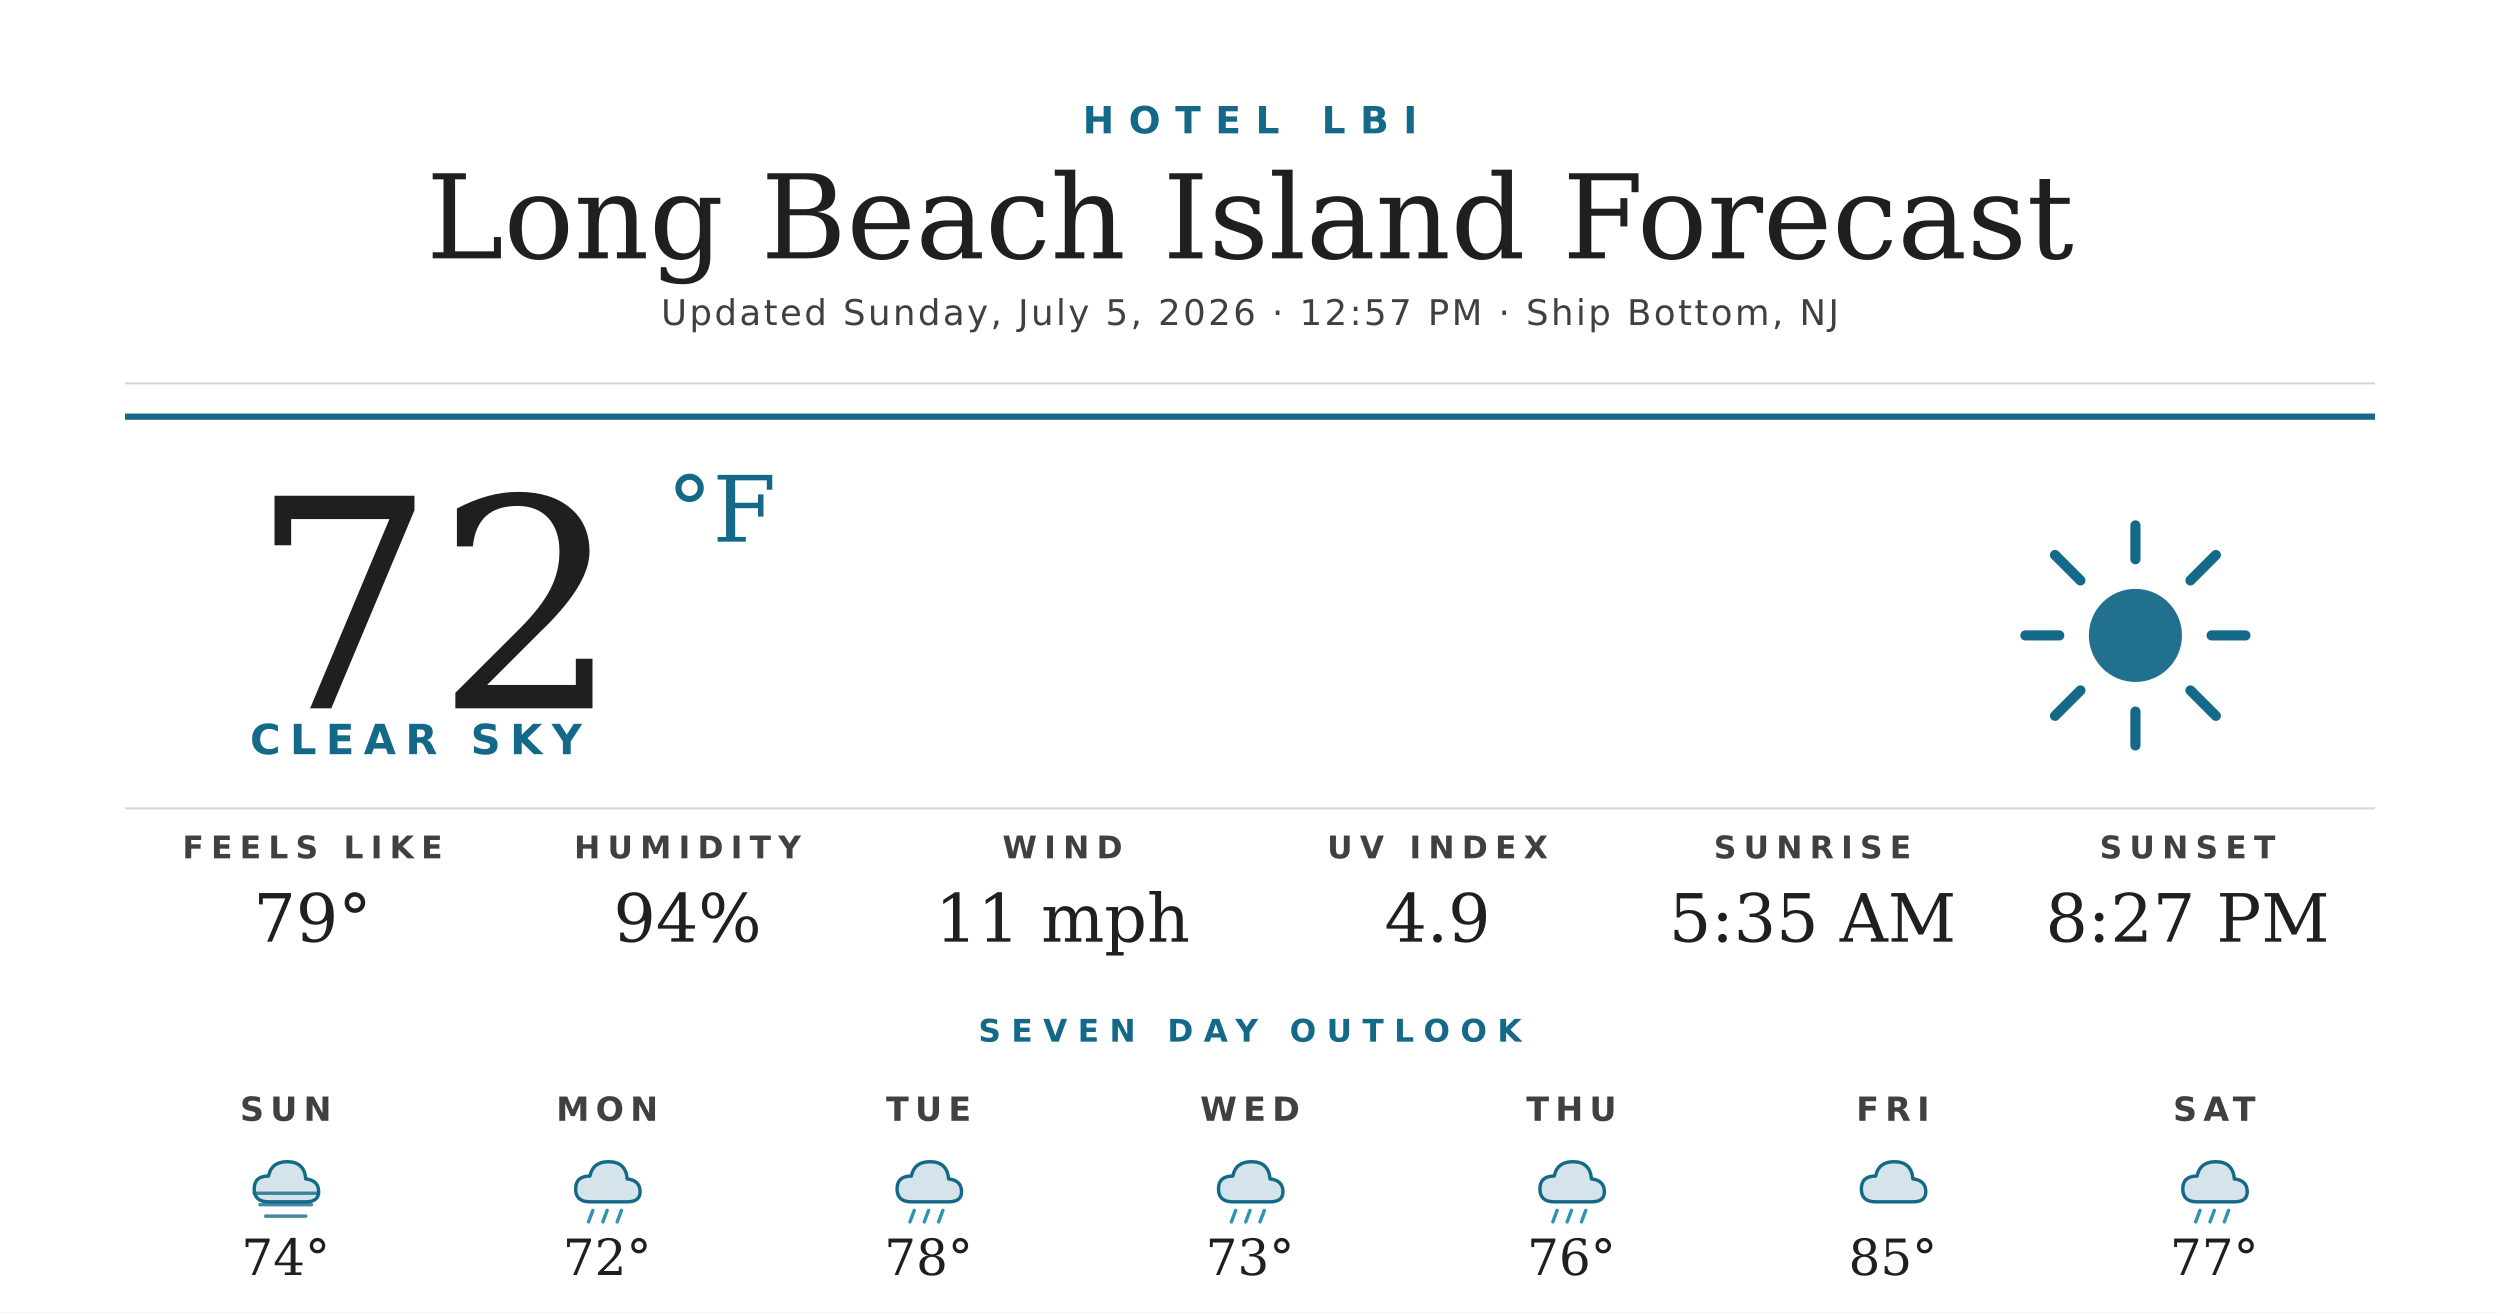
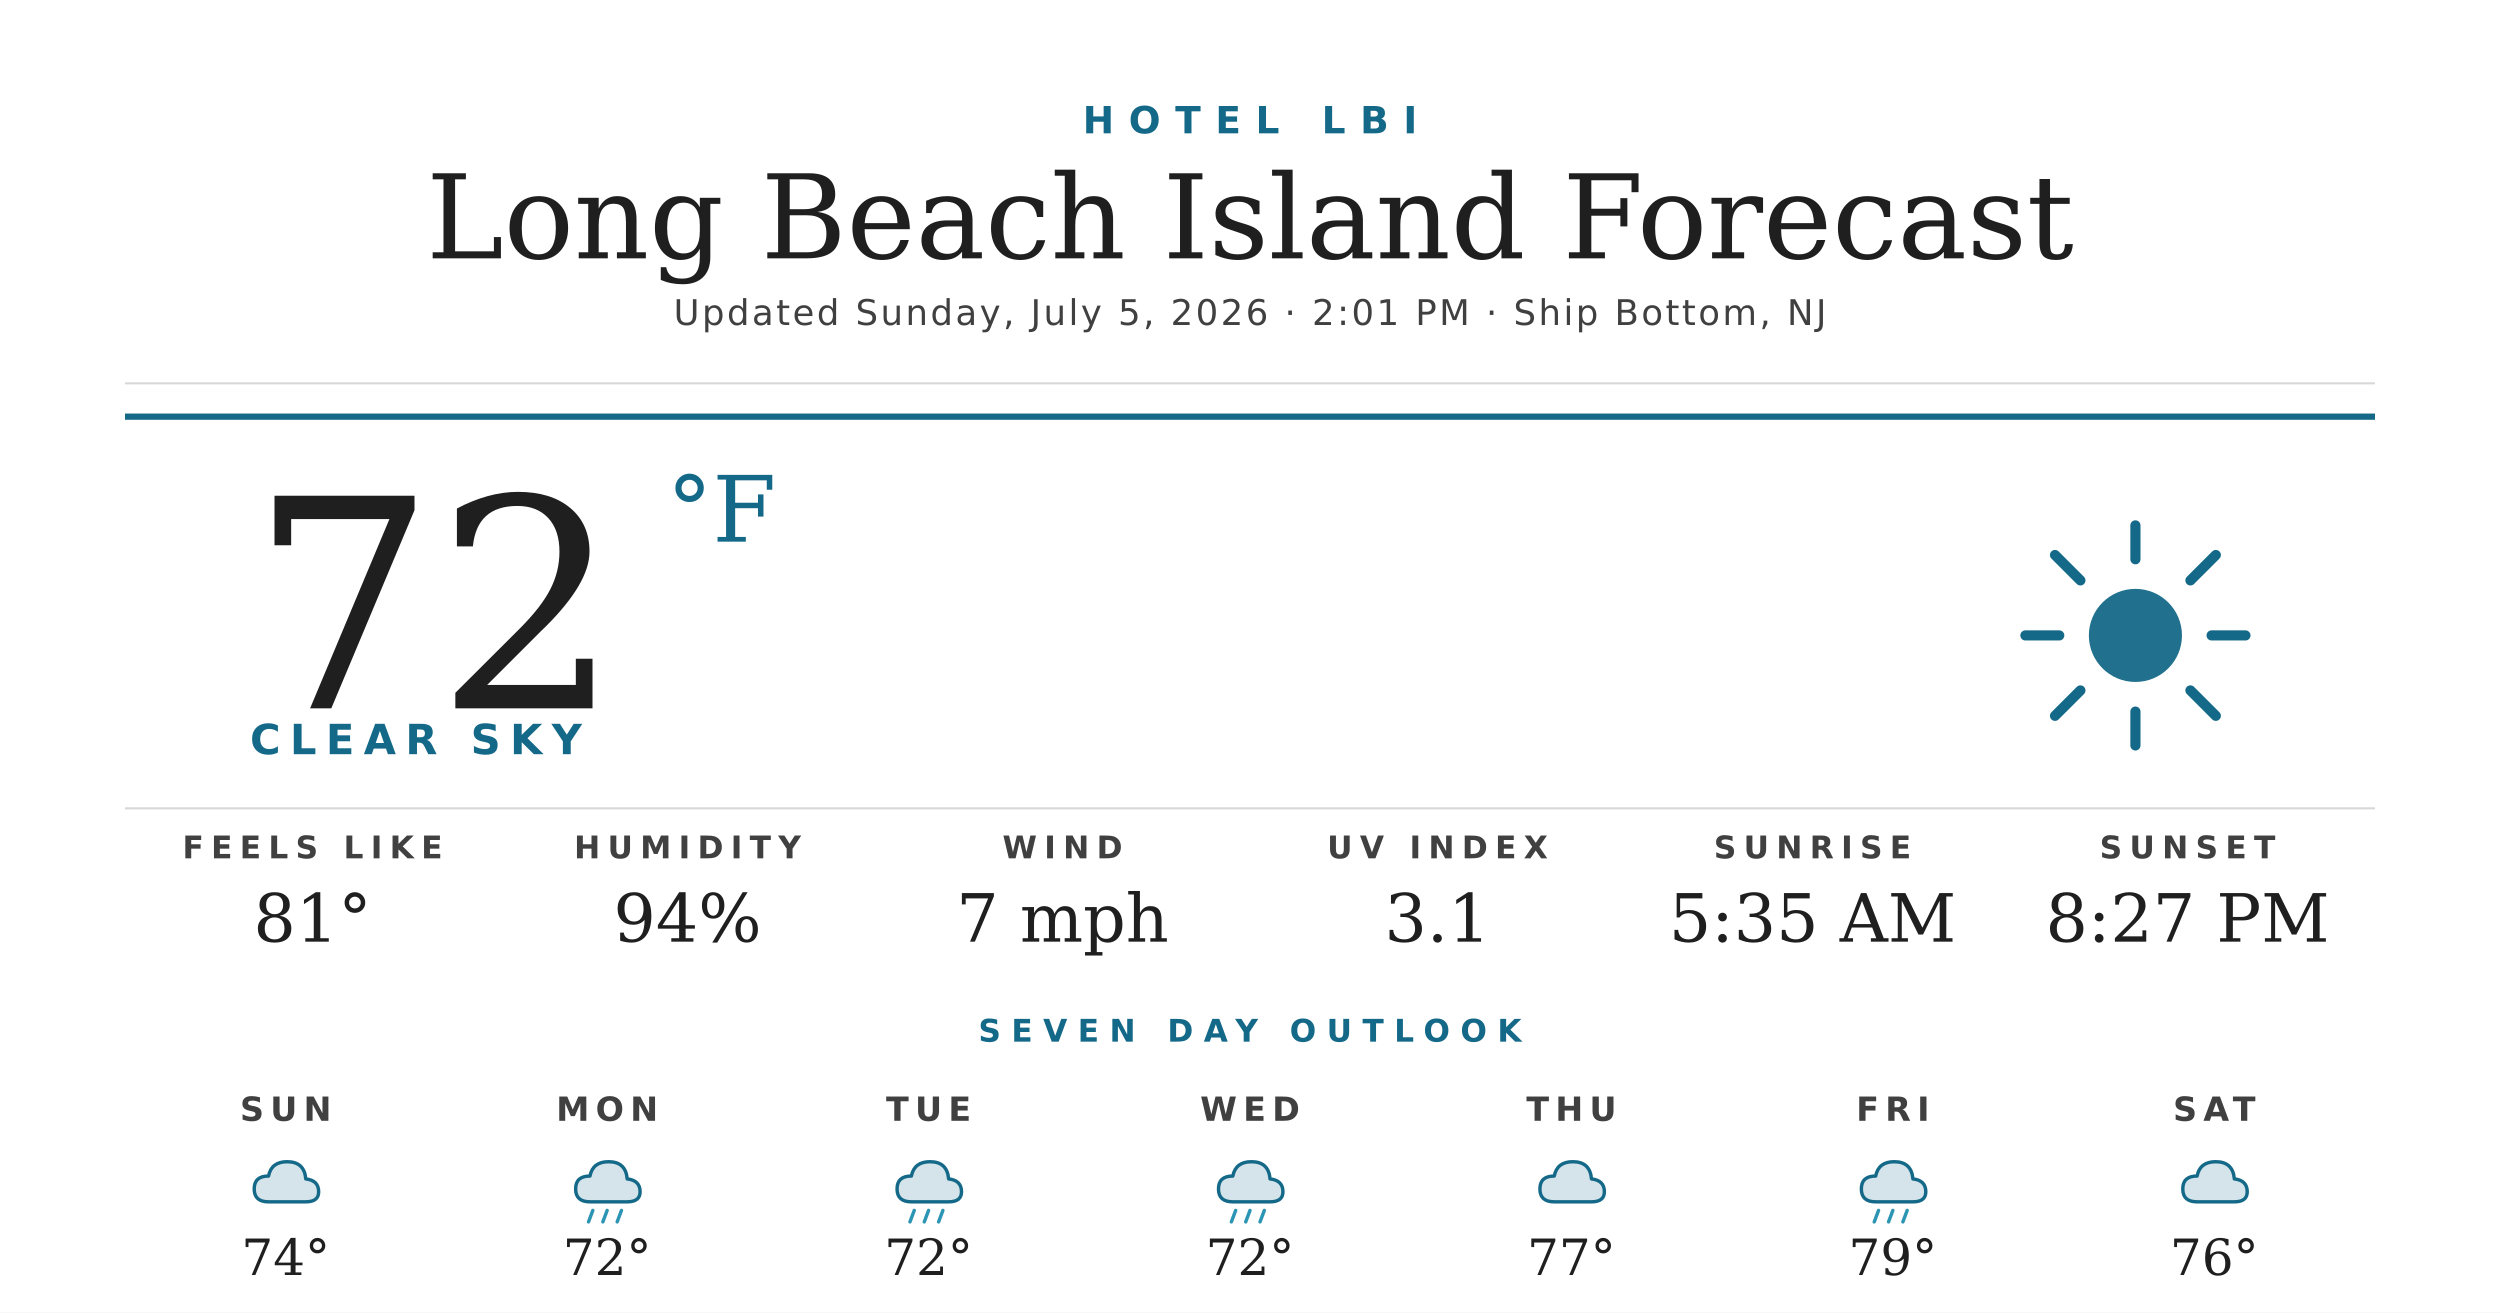
<svg xmlns="http://www.w3.org/2000/svg" width="1200" height="630" viewBox="0 0 1200 630">
  <rect width="1200" height="630" fill="#ffffff" />
  <text x="600" y="64" text-anchor="middle" font-family="'Montserrat Bold', 'Montserrat', 'DejaVu Sans', Helvetica, Arial, sans-serif" font-size="18" font-weight="700" fill="#156988" letter-spacing="7">HOTEL LBI</text>
  <text x="600" y="124" text-anchor="middle" font-family="'Prata', 'DejaVu Serif', Georgia, serif" font-size="56" fill="#1f1f1f">Long Beach Island Forecast</text>
-   <text x="600" y="156" text-anchor="middle" font-family="'Montserrat', 'DejaVu Sans', Helvetica, Arial, sans-serif" font-size="17" font-weight="500" fill="#404040" letter-spacing="1.2">Updated Sunday, July 5, 2026 · 12:57 PM · Ship Bottom, NJ</text>
+   <text x="600" y="156" text-anchor="middle" font-family="'Montserrat', 'DejaVu Sans', Helvetica, Arial, sans-serif" font-size="17" font-weight="500" fill="#404040" letter-spacing="1.2">Updated Sunday, July 5, 2026 · 2:01 PM · Ship Bottom, NJ</text>
  <line x1="60" y1="184" x2="1140" y2="184" stroke="#d8d8d8" stroke-width="1" />
  <line x1="60" y1="200" x2="1140" y2="200" stroke="#156988" stroke-width="3" />
  <text x="120" y="340" font-family="'Prata', 'DejaVu Serif', Georgia, serif" font-size="140" fill="#1f1f1f">72</text>
  <text x="320" y="260" font-family="'Prata', 'DejaVu Serif', Georgia, serif" font-size="44" fill="#156988">°F</text>
  <text x="120" y="362" font-family="'Montserrat Bold', 'Montserrat', 'DejaVu Sans', Helvetica, Arial, sans-serif" font-size="20" font-weight="700" fill="#156988" letter-spacing="4.5">CLEAR SKY</text>
  <g transform="translate(960,240) scale(2.03125)">
    <circle cx="32" cy="32" r="11" fill="#156988" opacity="0.95" />
    <g stroke="#156988" stroke-width="2.4" stroke-linecap="round">
      <line x1="32" y1="6" x2="32" y2="14" />
      <line x1="32" y1="50" x2="32" y2="58" />
      <line x1="6" y1="32" x2="14" y2="32" />
      <line x1="50" y1="32" x2="58" y2="32" />
      <line x1="13" y1="13" x2="19" y2="19" />
      <line x1="45" y1="45" x2="51" y2="51" />
      <line x1="13" y1="51" x2="19" y2="45" />
      <line x1="45" y1="19" x2="51" y2="13" />
    </g>
  </g>
  <line x1="60" y1="388" x2="1140" y2="388" stroke="#d8d8d8" stroke-width="1" />
  <text x="150" y="412" text-anchor="middle" font-family="'Montserrat Bold', 'Montserrat', 'DejaVu Sans', Helvetica, Arial, sans-serif" font-size="15" font-weight="700" fill="#404040" letter-spacing="3.5">FEELS LIKE</text>
-   <text x="150" y="452" text-anchor="middle" font-family="'Prata', 'DejaVu Serif', Georgia, serif" font-size="32" fill="#1f1f1f">79°</text>
+   <text x="150" y="452" text-anchor="middle" font-family="'Prata', 'DejaVu Serif', Georgia, serif" font-size="32" fill="#1f1f1f">81°</text>
  <text x="330" y="412" text-anchor="middle" font-family="'Montserrat Bold', 'Montserrat', 'DejaVu Sans', Helvetica, Arial, sans-serif" font-size="15" font-weight="700" fill="#404040" letter-spacing="3.5">HUMIDITY</text>
  <text x="330" y="452" text-anchor="middle" font-family="'Prata', 'DejaVu Serif', Georgia, serif" font-size="32" fill="#1f1f1f">94%</text>
  <text x="510" y="412" text-anchor="middle" font-family="'Montserrat Bold', 'Montserrat', 'DejaVu Sans', Helvetica, Arial, sans-serif" font-size="15" font-weight="700" fill="#404040" letter-spacing="3.5">WIND</text>
-   <text x="510" y="452" text-anchor="middle" font-family="'Prata', 'DejaVu Serif', Georgia, serif" font-size="32" fill="#1f1f1f">11 mph</text>
+   <text x="510" y="452" text-anchor="middle" font-family="'Prata', 'DejaVu Serif', Georgia, serif" font-size="32" fill="#1f1f1f">7 mph</text>
  <text x="690" y="412" text-anchor="middle" font-family="'Montserrat Bold', 'Montserrat', 'DejaVu Sans', Helvetica, Arial, sans-serif" font-size="15" font-weight="700" fill="#404040" letter-spacing="3.5">UV INDEX</text>
-   <text x="690" y="452" text-anchor="middle" font-family="'Prata', 'DejaVu Serif', Georgia, serif" font-size="32" fill="#1f1f1f">4.9</text>
+   <text x="690" y="452" text-anchor="middle" font-family="'Prata', 'DejaVu Serif', Georgia, serif" font-size="32" fill="#1f1f1f">3.1</text>
  <text x="870" y="412" text-anchor="middle" font-family="'Montserrat Bold', 'Montserrat', 'DejaVu Sans', Helvetica, Arial, sans-serif" font-size="15" font-weight="700" fill="#404040" letter-spacing="3.5">SUNRISE</text>
  <text x="870" y="452" text-anchor="middle" font-family="'Prata', 'DejaVu Serif', Georgia, serif" font-size="32" fill="#1f1f1f">5:35 AM</text>
  <text x="1050" y="412" text-anchor="middle" font-family="'Montserrat Bold', 'Montserrat', 'DejaVu Sans', Helvetica, Arial, sans-serif" font-size="15" font-weight="700" fill="#404040" letter-spacing="3.5">SUNSET</text>
  <text x="1050" y="452" text-anchor="middle" font-family="'Prata', 'DejaVu Serif', Georgia, serif" font-size="32" fill="#1f1f1f">8:27 PM</text>
  <text x="600" y="500" text-anchor="middle" font-family="'Montserrat Bold', 'Montserrat', 'DejaVu Sans', Helvetica, Arial, sans-serif" font-size="15" font-weight="700" fill="#156988" letter-spacing="5">SEVEN DAY OUTLOOK</text>
  <text x="137.143" y="538" text-anchor="middle" font-family="'Montserrat Bold', 'Montserrat', 'DejaVu Sans', Helvetica, Arial, sans-serif" font-size="16" font-weight="700" fill="#404040" letter-spacing="3">SUN</text>
  <g transform="translate(115.1429,548) scale(0.6875)">
    <path d="M20 42 Q10 42 10 33 Q10 24 20 24 Q22 14 33 14 Q45 14 46 26 Q55 27 55 35 Q55 42 46 42 Z" fill="#156988" opacity="0.18" />
    <path d="M20 42 Q10 42 10 33 Q10 24 20 24 Q22 14 33 14 Q45 14 46 26 Q55 27 55 35 Q55 42 46 42 Z" fill="none" stroke="#156988" stroke-width="2.4" stroke-linejoin="round" />
-     <g stroke="#156988" stroke-width="2.4" stroke-linecap="round" opacity="0.8">
-       <line x1="10" y1="36" x2="54" y2="36" />
-       <line x1="14" y1="44" x2="50" y2="44" />
-       <line x1="18" y1="52" x2="46" y2="52" />
-     </g>
  </g>
  <text x="137.143" y="612" text-anchor="middle" font-family="'Prata', 'DejaVu Serif', Georgia, serif" font-size="24" fill="#1f1f1f">74°</text>
  <text x="291.429" y="538" text-anchor="middle" font-family="'Montserrat Bold', 'Montserrat', 'DejaVu Sans', Helvetica, Arial, sans-serif" font-size="16" font-weight="700" fill="#404040" letter-spacing="3">MON</text>
  <g transform="translate(269.4286,548) scale(0.6875)">
    <path d="M20 42 Q10 42 10 33 Q10 24 20 24 Q22 14 33 14 Q45 14 46 26 Q55 27 55 35 Q55 42 46 42 Z" fill="#156988" opacity="0.18" />
    <path d="M20 42 Q10 42 10 33 Q10 24 20 24 Q22 14 33 14 Q45 14 46 26 Q55 27 55 35 Q55 42 46 42 Z" fill="none" stroke="#156988" stroke-width="2.4" stroke-linejoin="round" />
    <g stroke="#2C95B3" stroke-width="2.4" stroke-linecap="round">
      <line x1="22" y1="48" x2="19" y2="56" />
      <line x1="32" y1="48" x2="29" y2="56" />
      <line x1="42" y1="48" x2="39" y2="56" />
    </g>
  </g>
  <text x="291.429" y="612" text-anchor="middle" font-family="'Prata', 'DejaVu Serif', Georgia, serif" font-size="24" fill="#1f1f1f">72°</text>
  <text x="445.714" y="538" text-anchor="middle" font-family="'Montserrat Bold', 'Montserrat', 'DejaVu Sans', Helvetica, Arial, sans-serif" font-size="16" font-weight="700" fill="#404040" letter-spacing="3">TUE</text>
  <g transform="translate(423.7143,548) scale(0.6875)">
    <path d="M20 42 Q10 42 10 33 Q10 24 20 24 Q22 14 33 14 Q45 14 46 26 Q55 27 55 35 Q55 42 46 42 Z" fill="#156988" opacity="0.18" />
    <path d="M20 42 Q10 42 10 33 Q10 24 20 24 Q22 14 33 14 Q45 14 46 26 Q55 27 55 35 Q55 42 46 42 Z" fill="none" stroke="#156988" stroke-width="2.4" stroke-linejoin="round" />
    <g stroke="#2C95B3" stroke-width="2.4" stroke-linecap="round">
      <line x1="22" y1="48" x2="19" y2="56" />
      <line x1="32" y1="48" x2="29" y2="56" />
      <line x1="42" y1="48" x2="39" y2="56" />
    </g>
  </g>
-   <text x="445.714" y="612" text-anchor="middle" font-family="'Prata', 'DejaVu Serif', Georgia, serif" font-size="24" fill="#1f1f1f">78°</text>
+   <text x="445.714" y="612" text-anchor="middle" font-family="'Prata', 'DejaVu Serif', Georgia, serif" font-size="24" fill="#1f1f1f">72°</text>
  <text x="600" y="538" text-anchor="middle" font-family="'Montserrat Bold', 'Montserrat', 'DejaVu Sans', Helvetica, Arial, sans-serif" font-size="16" font-weight="700" fill="#404040" letter-spacing="3">WED</text>
  <g transform="translate(578,548) scale(0.6875)">
    <path d="M20 42 Q10 42 10 33 Q10 24 20 24 Q22 14 33 14 Q45 14 46 26 Q55 27 55 35 Q55 42 46 42 Z" fill="#156988" opacity="0.18" />
    <path d="M20 42 Q10 42 10 33 Q10 24 20 24 Q22 14 33 14 Q45 14 46 26 Q55 27 55 35 Q55 42 46 42 Z" fill="none" stroke="#156988" stroke-width="2.4" stroke-linejoin="round" />
    <g stroke="#2C95B3" stroke-width="2.4" stroke-linecap="round">
      <line x1="22" y1="48" x2="19" y2="56" />
      <line x1="32" y1="48" x2="29" y2="56" />
      <line x1="42" y1="48" x2="39" y2="56" />
    </g>
  </g>
-   <text x="600" y="612" text-anchor="middle" font-family="'Prata', 'DejaVu Serif', Georgia, serif" font-size="24" fill="#1f1f1f">73°</text>
+   <text x="600" y="612" text-anchor="middle" font-family="'Prata', 'DejaVu Serif', Georgia, serif" font-size="24" fill="#1f1f1f">72°</text>
  <text x="754.286" y="538" text-anchor="middle" font-family="'Montserrat Bold', 'Montserrat', 'DejaVu Sans', Helvetica, Arial, sans-serif" font-size="16" font-weight="700" fill="#404040" letter-spacing="3">THU</text>
  <g transform="translate(732.2857,548) scale(0.6875)">
+     <path d="M20 42 Q10 42 10 33 Q10 24 20 24 Q22 14 33 14 Q45 14 46 26 Q55 27 55 35 Q55 42 46 42 Z" fill="#156988" opacity="0.18" />
+     <path d="M20 42 Q10 42 10 33 Q10 24 20 24 Q22 14 33 14 Q45 14 46 26 Q55 27 55 35 Q55 42 46 42 Z" fill="none" stroke="#156988" stroke-width="2.4" stroke-linejoin="round" />
+   </g>
+   <text x="754.286" y="612" text-anchor="middle" font-family="'Prata', 'DejaVu Serif', Georgia, serif" font-size="24" fill="#1f1f1f">77°</text>
+   <text x="908.571" y="538" text-anchor="middle" font-family="'Montserrat Bold', 'Montserrat', 'DejaVu Sans', Helvetica, Arial, sans-serif" font-size="16" font-weight="700" fill="#404040" letter-spacing="3">FRI</text>
+   <g transform="translate(886.5714,548) scale(0.6875)">
    <path d="M20 42 Q10 42 10 33 Q10 24 20 24 Q22 14 33 14 Q45 14 46 26 Q55 27 55 35 Q55 42 46 42 Z" fill="#156988" opacity="0.18" />
    <path d="M20 42 Q10 42 10 33 Q10 24 20 24 Q22 14 33 14 Q45 14 46 26 Q55 27 55 35 Q55 42 46 42 Z" fill="none" stroke="#156988" stroke-width="2.4" stroke-linejoin="round" />
    <g stroke="#2C95B3" stroke-width="2.4" stroke-linecap="round">
      <line x1="22" y1="48" x2="19" y2="56" />
      <line x1="32" y1="48" x2="29" y2="56" />
      <line x1="42" y1="48" x2="39" y2="56" />
    </g>
  </g>
-   <text x="754.286" y="612" text-anchor="middle" font-family="'Prata', 'DejaVu Serif', Georgia, serif" font-size="24" fill="#1f1f1f">76°</text>
-   <text x="908.571" y="538" text-anchor="middle" font-family="'Montserrat Bold', 'Montserrat', 'DejaVu Sans', Helvetica, Arial, sans-serif" font-size="16" font-weight="700" fill="#404040" letter-spacing="3">FRI</text>
-   <g transform="translate(886.5714,548) scale(0.6875)">
-     <path d="M20 42 Q10 42 10 33 Q10 24 20 24 Q22 14 33 14 Q45 14 46 26 Q55 27 55 35 Q55 42 46 42 Z" fill="#156988" opacity="0.18" />
-     <path d="M20 42 Q10 42 10 33 Q10 24 20 24 Q22 14 33 14 Q45 14 46 26 Q55 27 55 35 Q55 42 46 42 Z" fill="none" stroke="#156988" stroke-width="2.4" stroke-linejoin="round" />
-   </g>
-   <text x="908.571" y="612" text-anchor="middle" font-family="'Prata', 'DejaVu Serif', Georgia, serif" font-size="24" fill="#1f1f1f">85°</text>
+   <text x="908.571" y="612" text-anchor="middle" font-family="'Prata', 'DejaVu Serif', Georgia, serif" font-size="24" fill="#1f1f1f">79°</text>
  <text x="1062.857" y="538" text-anchor="middle" font-family="'Montserrat Bold', 'Montserrat', 'DejaVu Sans', Helvetica, Arial, sans-serif" font-size="16" font-weight="700" fill="#404040" letter-spacing="3">SAT</text>
  <g transform="translate(1040.857,548) scale(0.6875)">
    <path d="M20 42 Q10 42 10 33 Q10 24 20 24 Q22 14 33 14 Q45 14 46 26 Q55 27 55 35 Q55 42 46 42 Z" fill="#156988" opacity="0.18" />
    <path d="M20 42 Q10 42 10 33 Q10 24 20 24 Q22 14 33 14 Q45 14 46 26 Q55 27 55 35 Q55 42 46 42 Z" fill="none" stroke="#156988" stroke-width="2.4" stroke-linejoin="round" />
-     <g stroke="#2C95B3" stroke-width="2.4" stroke-linecap="round">
-       <line x1="22" y1="48" x2="19" y2="56" />
-       <line x1="32" y1="48" x2="29" y2="56" />
-       <line x1="42" y1="48" x2="39" y2="56" />
-     </g>
  </g>
-   <text x="1062.857" y="612" text-anchor="middle" font-family="'Prata', 'DejaVu Serif', Georgia, serif" font-size="24" fill="#1f1f1f">77°</text>
+   <text x="1062.857" y="612" text-anchor="middle" font-family="'Prata', 'DejaVu Serif', Georgia, serif" font-size="24" fill="#1f1f1f">76°</text>
</svg>
